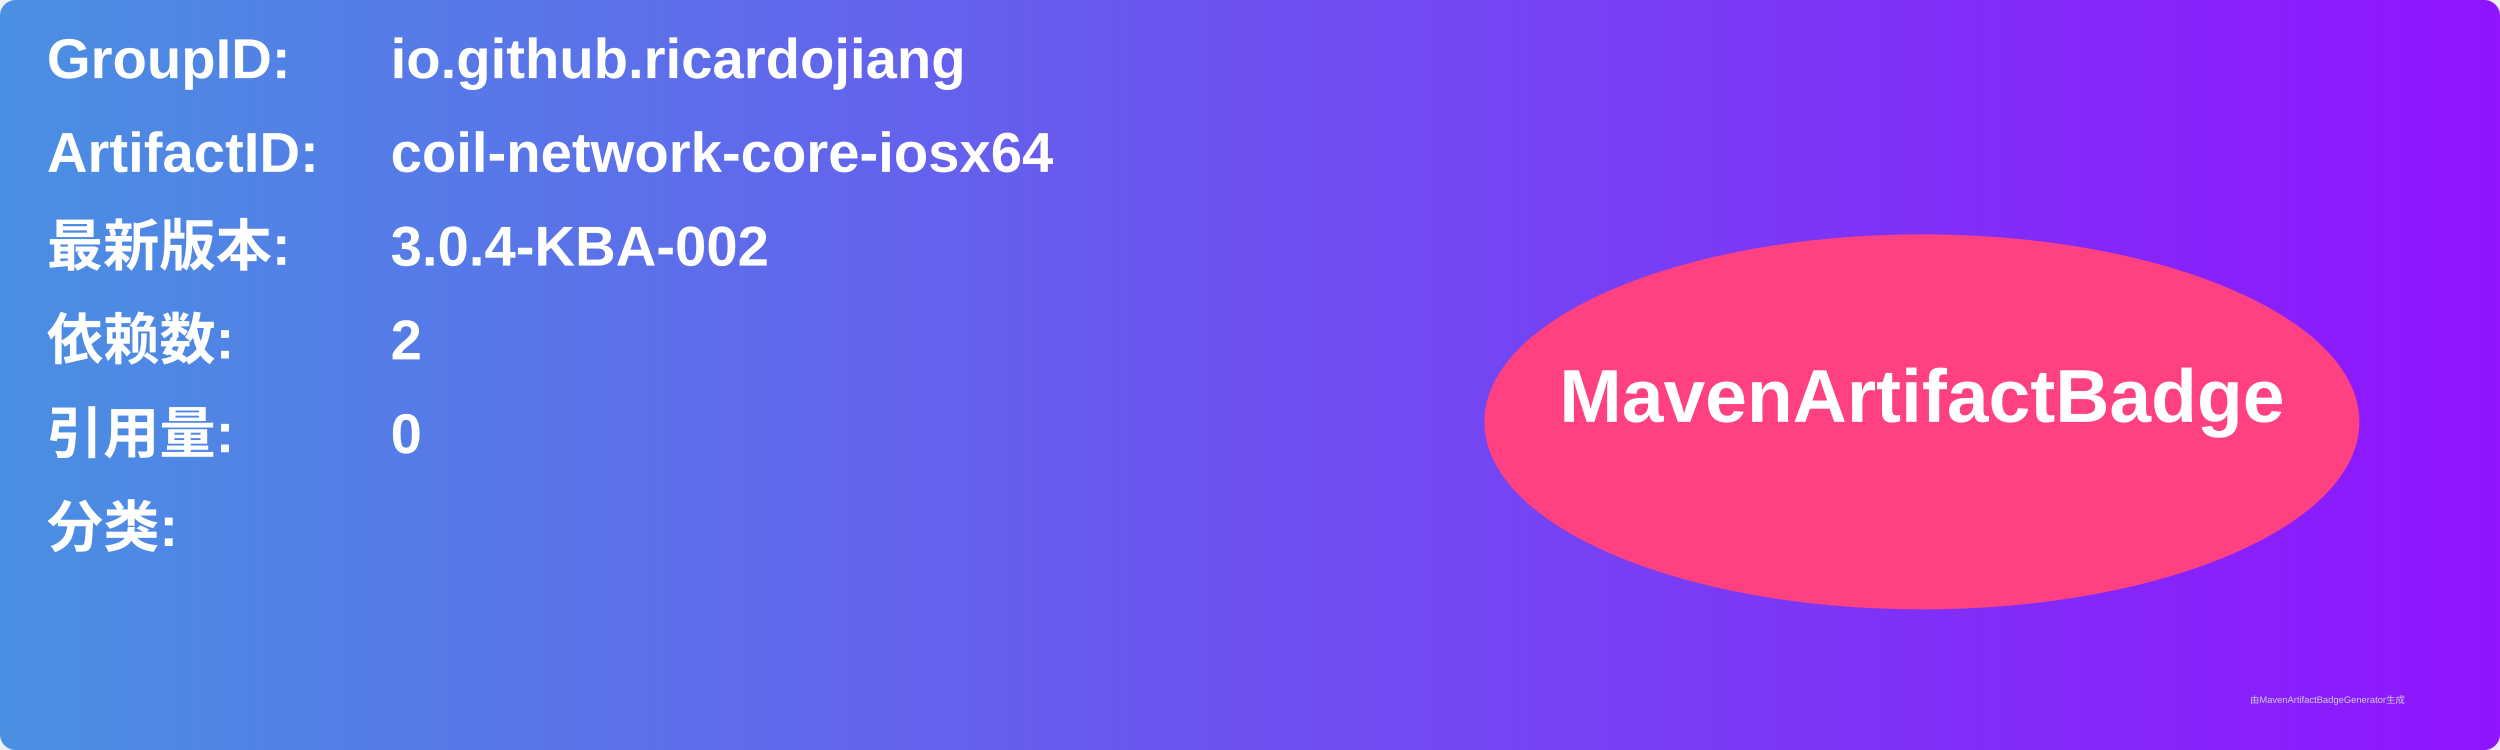
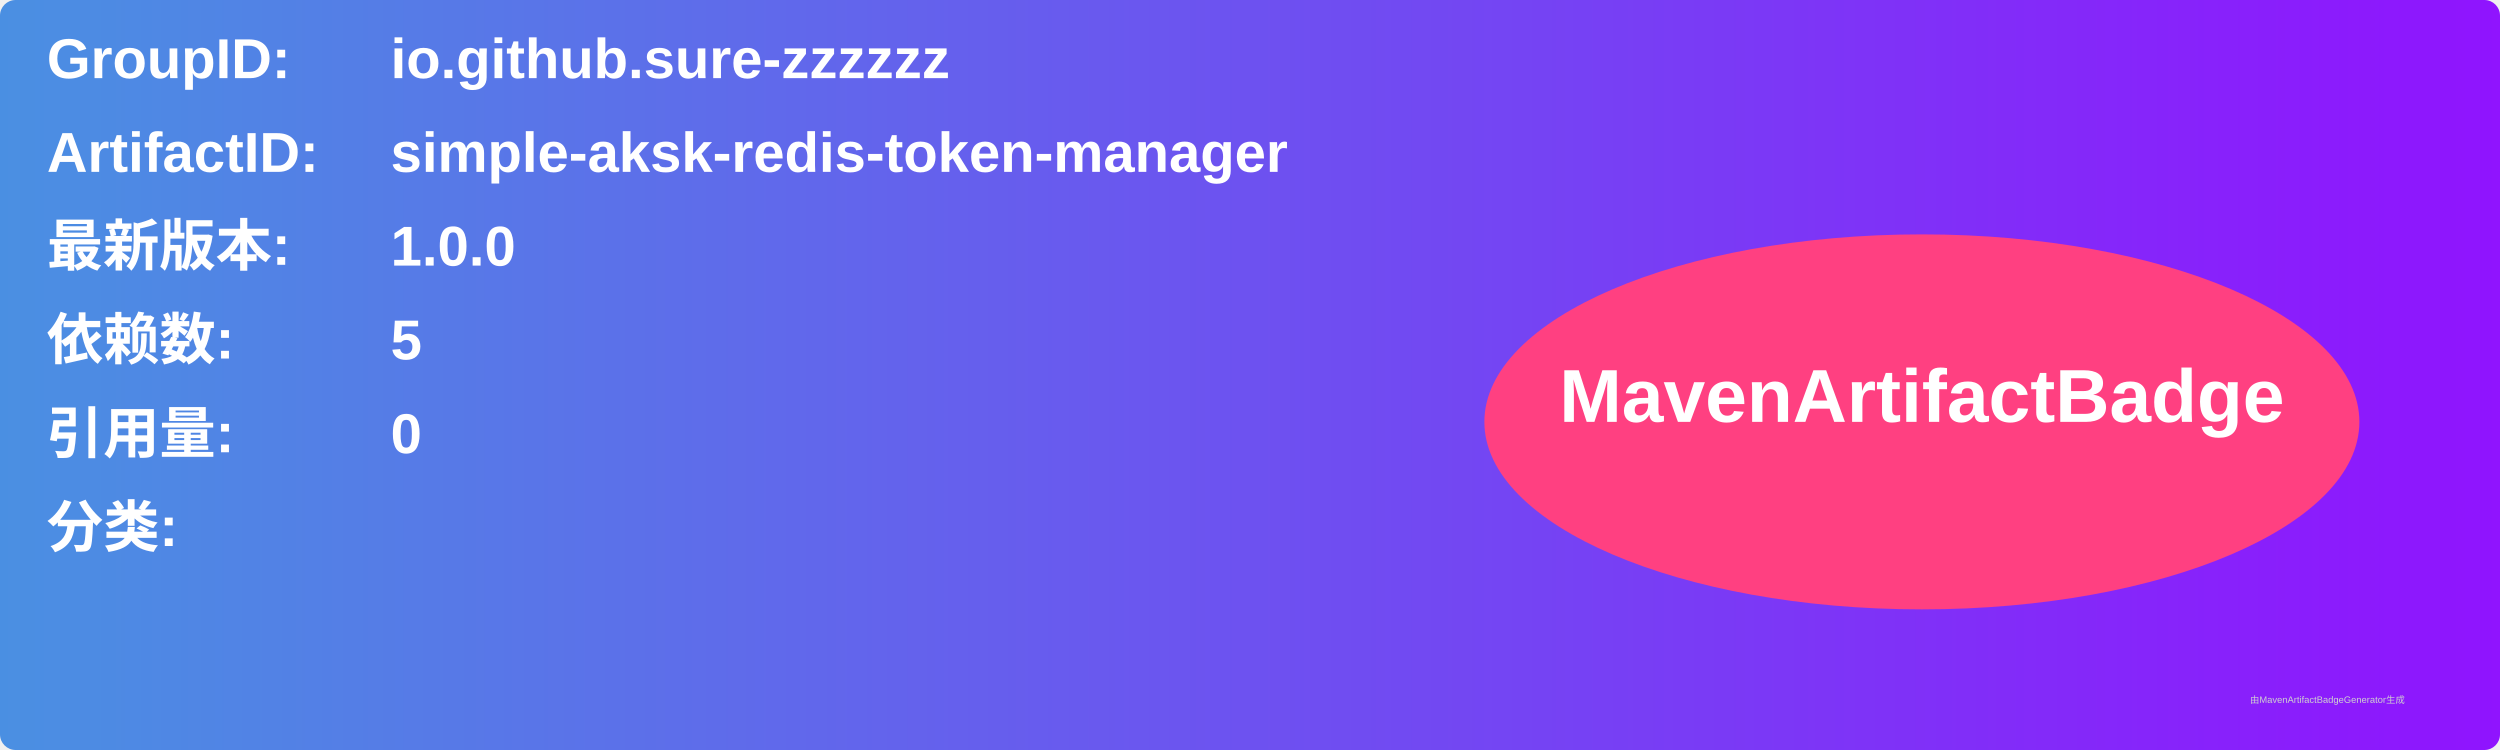
<svg xmlns="http://www.w3.org/2000/svg" width="800" height="240" viewBox="0 0 800 240">
  <linearGradient id="grad" x1="0%" y1="0%" x2="100%" y2="0%">
    <stop offset="0%" stop-color="#4a90e2" />
    <stop offset="100%" stop-color="#9013fe" />
  </linearGradient>
  <rect width="100%" height="100%" rx="5" ry="5" fill="url(#grad)" />
  <g transform="translate(15, 15)">
    <text x="0" y="10" font-family="Arial" font-size="18" fill="white" font-weight="bold" width="260">GroupID:</text>
-     <text x="110" y="10" font-family="Arial" font-size="18" fill="white" font-weight="bold" width="460">io.github.ricardojiang</text>
+     <text x="110" y="10" font-family="Arial" font-size="18" fill="white" font-weight="bold" width="460">io.github.sure-zzzzzz</text>
    <text x="0" y="40" font-family="Arial" font-size="18" fill="white" font-weight="bold" width="260">ArtifactID:</text>
-     <text x="110" y="40" font-family="Arial" font-size="18" fill="white" font-weight="bold" width="460">coil-network-core-iosx64</text>
+     <text x="110" y="40" font-family="Arial" font-size="18" fill="white" font-weight="bold" width="460">simple-aksk-redis-token-manager</text>
    <text x="0" y="70" font-family="Arial" font-size="18" fill="white" font-weight="bold">最新版本:</text>
    <text x="110" y="70" font-family="Arial" font-size="18" fill="white" font-weight="bold">
-       <tspan font-weight="bold">3.0.4-KBA-002</tspan>
+       <tspan font-weight="bold">1.0.0</tspan>
    </text>
    <text x="0" y="100" font-family="Arial" font-size="18" fill="white" font-weight="bold">依赖数: </text>
    <text x="110" y="100" font-family="Arial" font-size="18" fill="white">
-       <tspan font-weight="bold">2</tspan>
+       <tspan font-weight="bold">5</tspan>
    </text>
    <text x="0" y="130" font-family="Arial" font-size="18" fill="white" font-weight="bold">引用量: </text>
    <text x="110" y="130" font-family="Arial" font-size="18" fill="white">
      <tspan font-weight="bold">0</tspan>
    </text>
    <text x="0" y="160" font-family="Arial" font-size="18" fill="white" font-weight="bold">分类:</text>
    <text x="10" y="190" font-family="Arial" font-size="10" fill="white">
      <tspan font-weight="bold" />
    </text>
    <ellipse cx="600" cy="120" rx="140" ry="60" fill="#ff4081" />
    <text x="600" y="120" text-anchor="middle" font-family="Arial" font-size="24" fill="white" font-weight="bold">MavenArtifactBadge</text>
  </g>
  <text x="720" y="225" font-family="Arial" font-size="3" fill="#d0d0d0">由MavenArtifactBadgeGenerator生成</text>
</svg>
